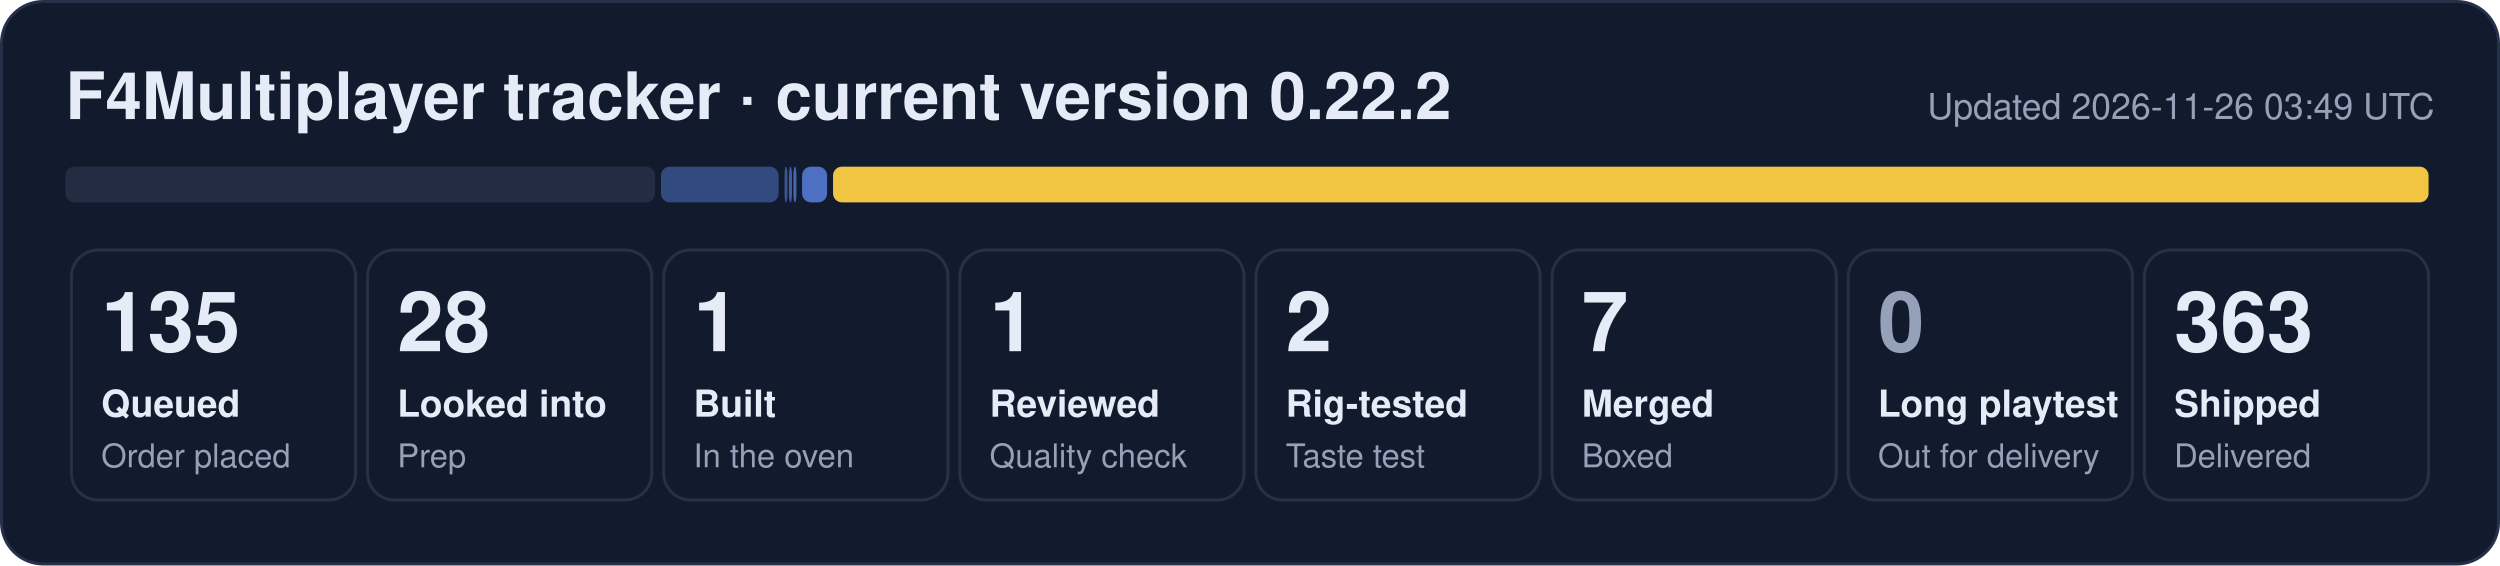
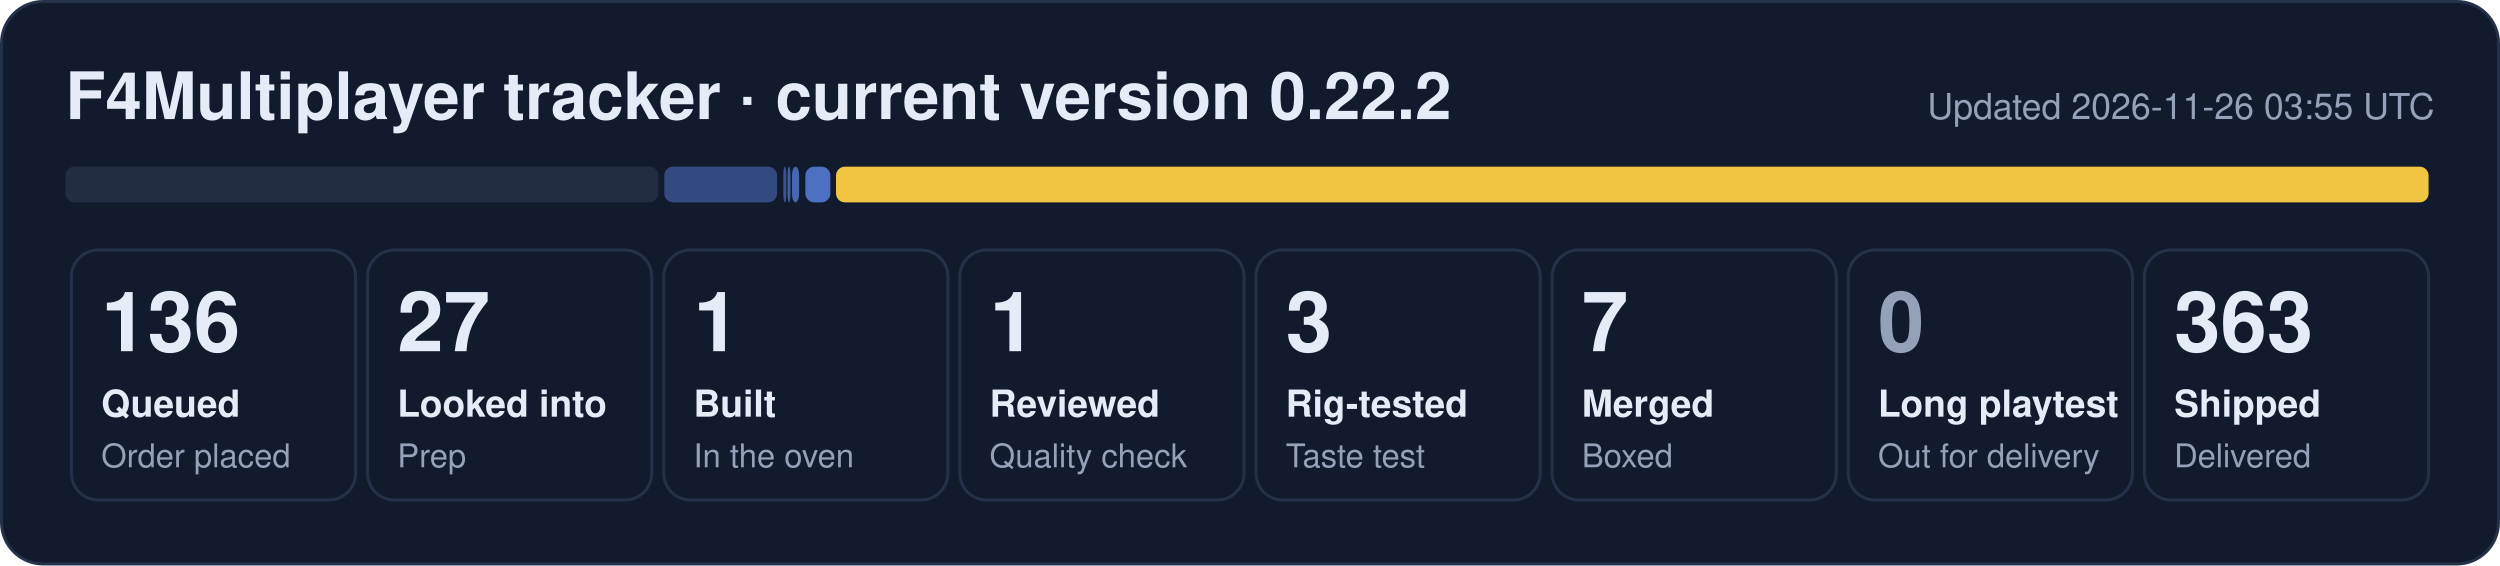
- <svg xmlns="http://www.w3.org/2000/svg" width="840" height="190" viewBox="0 0 840 190" role="img" aria-label="F4Multiplayer tracker: 135 queued, 28 looked into, 1 built, 1 reviewed, 2 rig-tested, 7 merged, 363 shipped">
+ <svg xmlns="http://www.w3.org/2000/svg" width="840" height="190" viewBox="0 0 840 190" role="img" aria-label="F4Multiplayer tracker: 136 queued, 27 looked into, 1 built, 1 reviewed, 3 rig-tested, 7 merged, 363 shipped">
  <rect x="0.5" y="0.5" width="839" height="189" rx="14" fill="#121b2e" stroke="#243149" />
  <text x="22" y="40" font-family="Segoe UI, Helvetica, Arial, sans-serif" font-size="22" font-weight="700" fill="#e6ecf7">F4Multiplayer tracker · current version 0.22.2</text>
-   <text x="818" y="40" font-family="Segoe UI, Helvetica, Arial, sans-serif" font-size="12" fill="#95a1b8" text-anchor="end">Updated 2026-11-26 03:49 UTC</text>
-   <rect x="22.0" y="56" width="198.1" height="12" rx="3" fill="#222d44" fill-opacity="1.00" />
-   <rect x="222.1" y="56" width="39.5" height="12" rx="3" fill="#5d86e8" fill-opacity="0.44" />
-   <rect x="263.6" y="56" width="1.0" height="12" rx="3" fill="#5d86e8" fill-opacity="0.53" />
-   <rect x="265.1" y="56" width="1.0" height="12" rx="3" fill="#5d86e8" fill-opacity="0.62" />
-   <rect x="266.6" y="56" width="1.0" height="12" rx="3" fill="#5d86e8" fill-opacity="0.71" />
-   <rect x="269.5" y="56" width="8.4" height="12" rx="3" fill="#5d86e8" fill-opacity="0.80" />
-   <rect x="279.9" y="56" width="536.1" height="12" rx="3" fill="#f5c842" fill-opacity="0.98" />
+   <text x="818" y="40" font-family="Segoe UI, Helvetica, Arial, sans-serif" font-size="12" fill="#95a1b8" text-anchor="end">Updated 2026-11-26 03:55 UTC</text>
+   <rect x="22.0" y="56" width="199.2" height="12" rx="3" fill="#222d44" fill-opacity="1.00" />
+   <rect x="223.2" y="56" width="37.9" height="12" rx="3" fill="#5d86e8" fill-opacity="0.44" />
+   <rect x="263.2" y="56" width="1.0" height="12" rx="3" fill="#5d86e8" fill-opacity="0.53" />
+   <rect x="264.6" y="56" width="1.0" height="12" rx="3" fill="#5d86e8" fill-opacity="0.62" />
+   <rect x="266.1" y="56" width="2.4" height="12" rx="3" fill="#5d86e8" fill-opacity="0.71" />
+   <rect x="270.6" y="56" width="8.4" height="12" rx="3" fill="#5d86e8" fill-opacity="0.80" />
+   <rect x="280.9" y="56" width="535.1" height="12" rx="3" fill="#f5c842" fill-opacity="0.98" />
  <rect x="24.0" y="84" width="95.5" height="84" rx="9" fill="none" stroke="#243149" />
-   <text x="34.0" y="118" font-family="Segoe UI, Helvetica, Arial, sans-serif" font-size="28" font-weight="800" fill="#e6ecf7">135</text>
+   <text x="34.0" y="118" font-family="Segoe UI, Helvetica, Arial, sans-serif" font-size="28" font-weight="800" fill="#e6ecf7">136</text>
  <text x="34.0" y="140" font-family="Segoe UI, Helvetica, Arial, sans-serif" font-size="12.5" font-weight="600" fill="#e6ecf7">Queued</text>
  <text x="34.0" y="157" font-family="Segoe UI, Helvetica, Arial, sans-serif" font-size="11" fill="#95a1b8">Order placed</text>
  <rect x="123.5" y="84" width="95.5" height="84" rx="9" fill="none" stroke="#243149" />
-   <text x="133.5" y="118" font-family="Segoe UI, Helvetica, Arial, sans-serif" font-size="28" font-weight="800" fill="#e6ecf7">28</text>
+   <text x="133.5" y="118" font-family="Segoe UI, Helvetica, Arial, sans-serif" font-size="28" font-weight="800" fill="#e6ecf7">27</text>
  <text x="133.5" y="140" font-family="Segoe UI, Helvetica, Arial, sans-serif" font-size="12.5" font-weight="600" fill="#e6ecf7">Looked into</text>
  <text x="133.5" y="157" font-family="Segoe UI, Helvetica, Arial, sans-serif" font-size="11" fill="#95a1b8">Prep</text>
  <rect x="223.0" y="84" width="95.5" height="84" rx="9" fill="none" stroke="#243149" />
  <text x="233.0" y="118" font-family="Segoe UI, Helvetica, Arial, sans-serif" font-size="28" font-weight="800" fill="#e6ecf7">1</text>
  <text x="233.0" y="140" font-family="Segoe UI, Helvetica, Arial, sans-serif" font-size="12.5" font-weight="600" fill="#e6ecf7">Built</text>
  <text x="233.0" y="157" font-family="Segoe UI, Helvetica, Arial, sans-serif" font-size="11" fill="#95a1b8">In the oven</text>
  <rect x="322.5" y="84" width="95.5" height="84" rx="9" fill="none" stroke="#243149" />
  <text x="332.5" y="118" font-family="Segoe UI, Helvetica, Arial, sans-serif" font-size="28" font-weight="800" fill="#e6ecf7">1</text>
  <text x="332.5" y="140" font-family="Segoe UI, Helvetica, Arial, sans-serif" font-size="12.5" font-weight="600" fill="#e6ecf7">Reviewed</text>
  <text x="332.5" y="157" font-family="Segoe UI, Helvetica, Arial, sans-serif" font-size="11" fill="#95a1b8">Quality check</text>
  <rect x="422.0" y="84" width="95.5" height="84" rx="9" fill="none" stroke="#243149" />
-   <text x="432.0" y="118" font-family="Segoe UI, Helvetica, Arial, sans-serif" font-size="28" font-weight="800" fill="#e6ecf7">2</text>
+   <text x="432.0" y="118" font-family="Segoe UI, Helvetica, Arial, sans-serif" font-size="28" font-weight="800" fill="#e6ecf7">3</text>
  <text x="432.0" y="140" font-family="Segoe UI, Helvetica, Arial, sans-serif" font-size="12.5" font-weight="600" fill="#e6ecf7">Rig-tested</text>
  <text x="432.0" y="157" font-family="Segoe UI, Helvetica, Arial, sans-serif" font-size="11" fill="#95a1b8">Taste test</text>
  <rect x="521.5" y="84" width="95.5" height="84" rx="9" fill="none" stroke="#243149" />
  <text x="531.5" y="118" font-family="Segoe UI, Helvetica, Arial, sans-serif" font-size="28" font-weight="800" fill="#e6ecf7">7</text>
  <text x="531.5" y="140" font-family="Segoe UI, Helvetica, Arial, sans-serif" font-size="12.5" font-weight="600" fill="#e6ecf7">Merged</text>
  <text x="531.5" y="157" font-family="Segoe UI, Helvetica, Arial, sans-serif" font-size="11" fill="#95a1b8">Boxed</text>
  <rect x="621.0" y="84" width="95.5" height="84" rx="9" fill="none" stroke="#243149" />
  <text x="631.0" y="118" font-family="Segoe UI, Helvetica, Arial, sans-serif" font-size="28" font-weight="800" fill="#95a1b8">0</text>
  <text x="631.0" y="140" font-family="Segoe UI, Helvetica, Arial, sans-serif" font-size="12.5" font-weight="600" fill="#e6ecf7">Long playtest</text>
  <text x="631.0" y="157" font-family="Segoe UI, Helvetica, Arial, sans-serif" font-size="11" fill="#95a1b8">Out for delivery</text>
  <rect x="720.5" y="84" width="95.5" height="84" rx="9" fill="none" stroke="#243149" />
  <text x="730.5" y="118" font-family="Segoe UI, Helvetica, Arial, sans-serif" font-size="28" font-weight="800" fill="#e6ecf7">363</text>
  <text x="730.5" y="140" font-family="Segoe UI, Helvetica, Arial, sans-serif" font-size="12.5" font-weight="600" fill="#e6ecf7">Shipped</text>
  <text x="730.5" y="157" font-family="Segoe UI, Helvetica, Arial, sans-serif" font-size="11" fill="#95a1b8">Delivered</text>
</svg>
